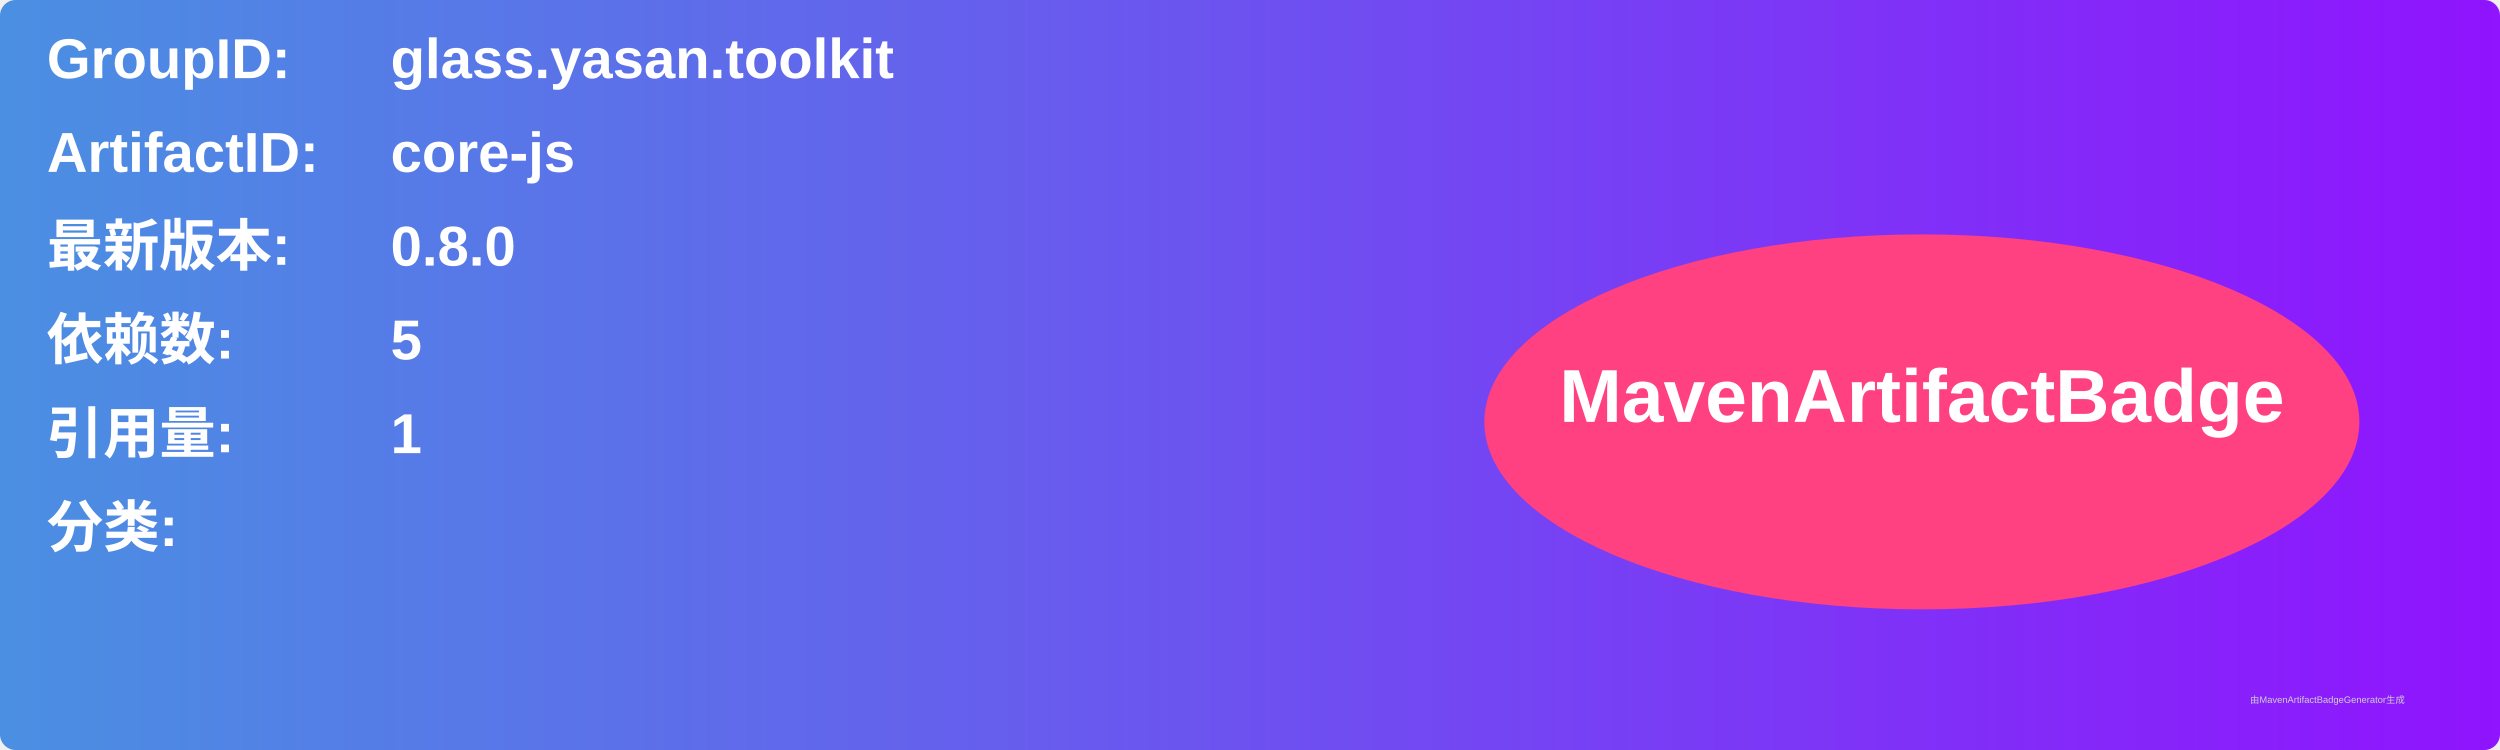
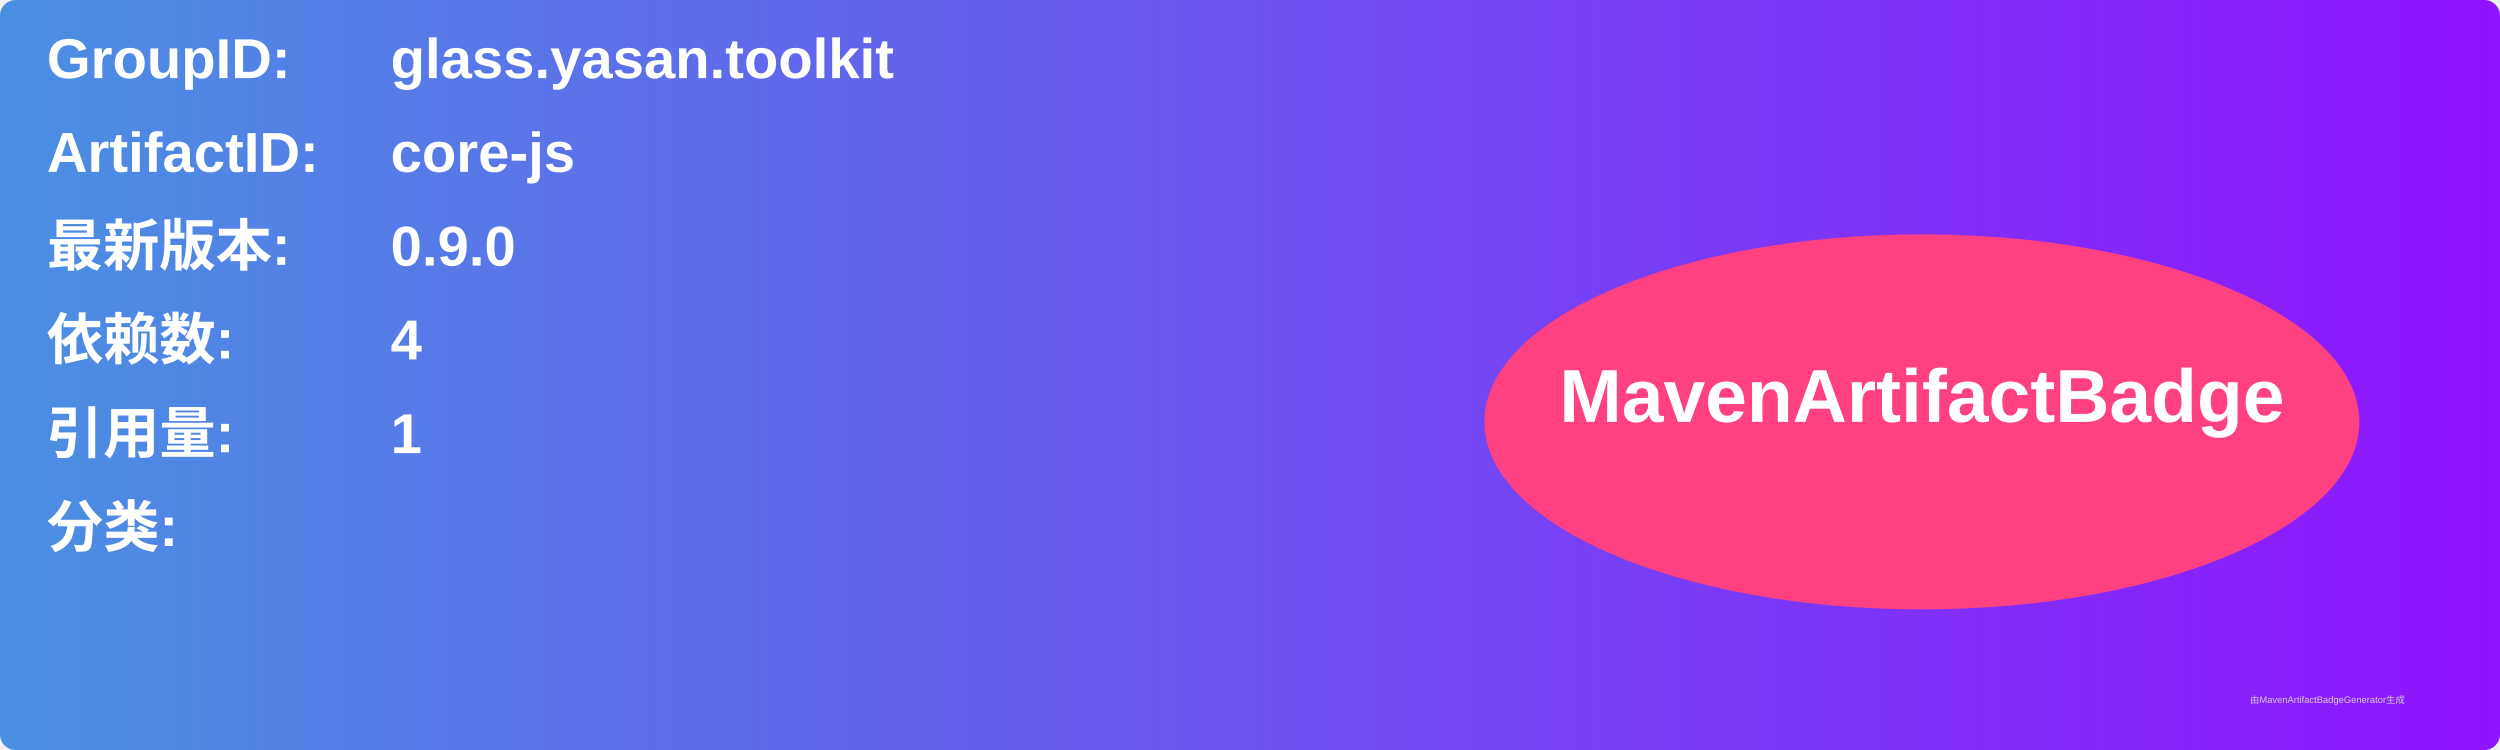
<svg xmlns="http://www.w3.org/2000/svg" width="800" height="240" viewBox="0 0 800 240">
  <linearGradient id="grad" x1="0%" y1="0%" x2="100%" y2="0%">
    <stop offset="0%" stop-color="#4a90e2" />
    <stop offset="100%" stop-color="#9013fe" />
  </linearGradient>
  <rect width="100%" height="100%" rx="5" ry="5" fill="url(#grad)" />
  <g transform="translate(15, 15)">
    <text x="0" y="10" font-family="Arial" font-size="18" fill="white" font-weight="bold" width="260">GroupID:</text>
    <text x="110" y="10" font-family="Arial" font-size="18" fill="white" font-weight="bold" width="460">glass.yasan.toolkit</text>
    <text x="0" y="40" font-family="Arial" font-size="18" fill="white" font-weight="bold" width="260">ArtifactID:</text>
    <text x="110" y="40" font-family="Arial" font-size="18" fill="white" font-weight="bold" width="460">core-js</text>
    <text x="0" y="70" font-family="Arial" font-size="18" fill="white" font-weight="bold">最新版本:</text>
    <text x="110" y="70" font-family="Arial" font-size="18" fill="white" font-weight="bold">
-       <tspan font-weight="bold">0.8.0</tspan>
+       <tspan font-weight="bold">0.9.0</tspan>
    </text>
    <text x="0" y="100" font-family="Arial" font-size="18" fill="white" font-weight="bold">依赖数: </text>
    <text x="110" y="100" font-family="Arial" font-size="18" fill="white">
-       <tspan font-weight="bold">5</tspan>
+       <tspan font-weight="bold">4</tspan>
    </text>
    <text x="0" y="130" font-family="Arial" font-size="18" fill="white" font-weight="bold">引用量: </text>
    <text x="110" y="130" font-family="Arial" font-size="18" fill="white">
      <tspan font-weight="bold">1</tspan>
    </text>
    <text x="0" y="160" font-family="Arial" font-size="18" fill="white" font-weight="bold">分类:</text>
    <text x="10" y="190" font-family="Arial" font-size="10" fill="white">
      <tspan font-weight="bold" />
    </text>
    <ellipse cx="600" cy="120" rx="140" ry="60" fill="#ff4081" />
    <text x="600" y="120" text-anchor="middle" font-family="Arial" font-size="24" fill="white" font-weight="bold">MavenArtifactBadge</text>
  </g>
  <text x="720" y="225" font-family="Arial" font-size="3" fill="#d0d0d0">由MavenArtifactBadgeGenerator生成</text>
</svg>
